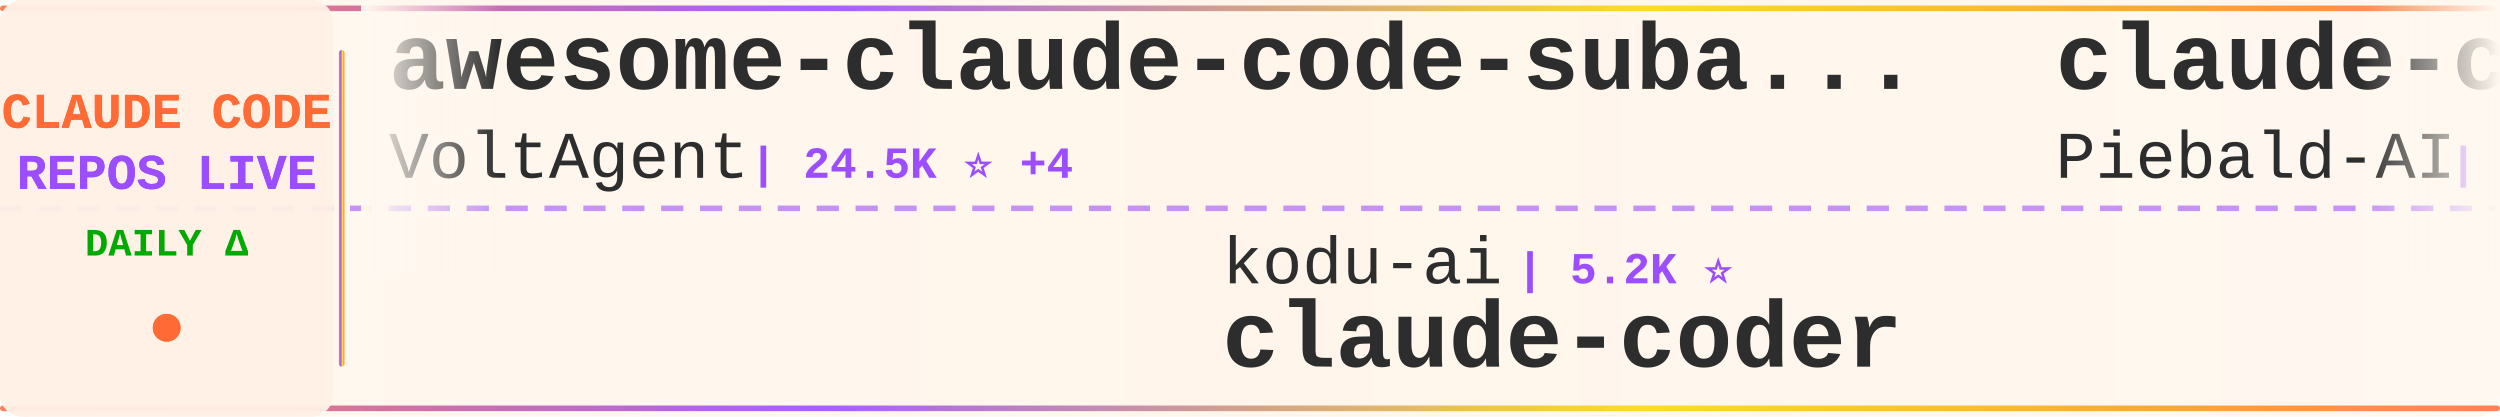
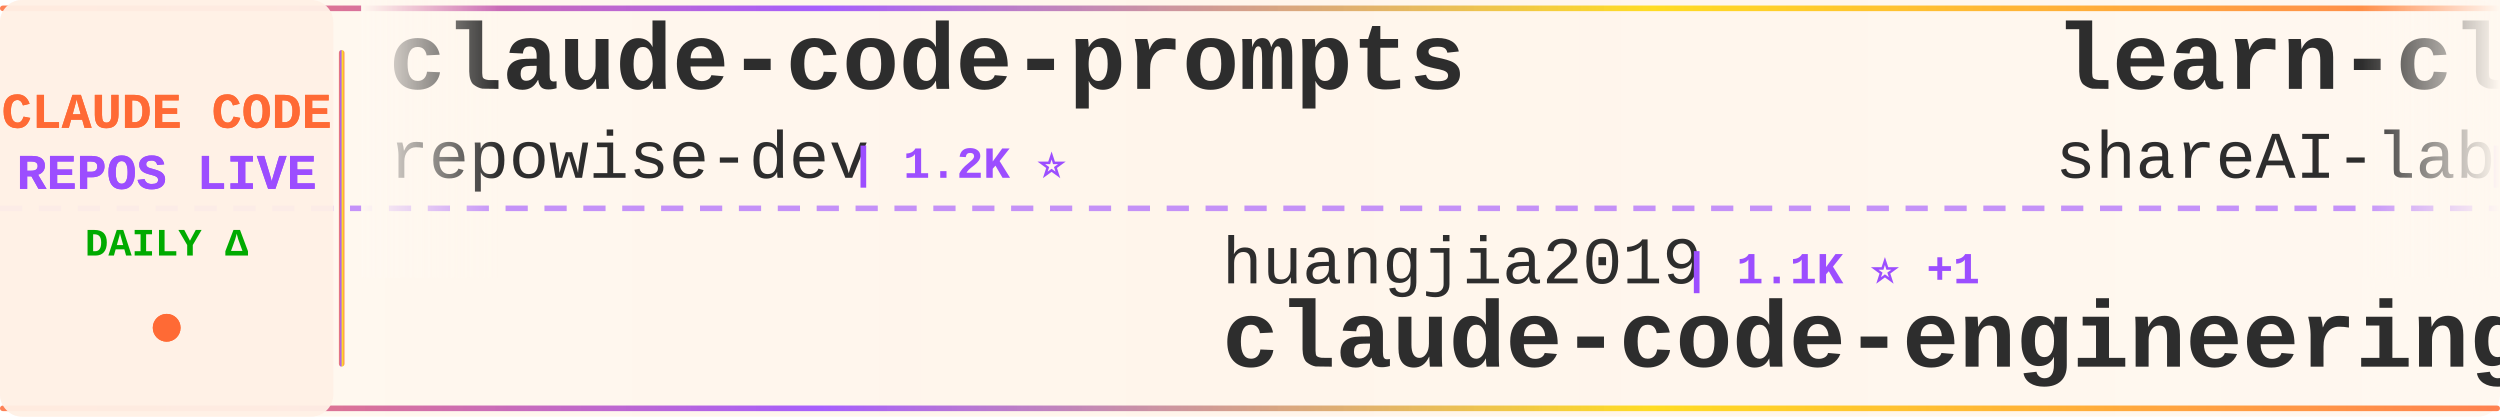
<svg xmlns="http://www.w3.org/2000/svg" width="900" height="150">
  <defs>
    <linearGradient id="tickerBg" x1="0%" y1="0%" x2="100%" y2="0%">
      <stop offset="0%" style="stop-color:#fff8f0;stop-opacity:0.98" />
      <stop offset="50%" style="stop-color:#fff5eb;stop-opacity:1" />
      <stop offset="100%" style="stop-color:#fff8f0;stop-opacity:0.98" />
    </linearGradient>
    <linearGradient id="borderGrad" x1="0%" y1="0%" x2="100%" y2="0%">
      <stop offset="0%" style="stop-color:#FF6B35;stop-opacity:0.85">
        <animate attributeName="stop-opacity" values="0.85;1;0.85" dur="2s" repeatCount="indefinite" />
      </stop>
      <stop offset="33%" style="stop-color:#9C4EFF;stop-opacity:0.9">
        <animate attributeName="stop-opacity" values="0.9;1;0.9" dur="2.2s" repeatCount="indefinite" />
      </stop>
      <stop offset="66%" style="stop-color:#FFD700;stop-opacity:0.85">
        <animate attributeName="stop-opacity" values="0.85;1;0.85" dur="1.8s" repeatCount="indefinite" />
      </stop>
      <stop offset="100%" style="stop-color:#FF6B35;stop-opacity:0.85">
        <animate attributeName="stop-opacity" values="0.85;1;0.85" dur="2s" repeatCount="indefinite" />
      </stop>
    </linearGradient>
    <filter id="textGlow">
      <feGaussianBlur stdDeviation="0.15" result="coloredBlur" />
      <feMerge>
        <feMergeNode in="coloredBlur" />
        <feMergeNode in="SourceGraphic" />
      </feMerge>
    </filter>
    <filter id="metricGlow">
      <feGaussianBlur stdDeviation="0.2" result="coloredBlur" />
      <feMerge>
        <feMergeNode in="coloredBlur" />
        <feMergeNode in="SourceGraphic" />
      </feMerge>
    </filter>
    <linearGradient id="leftFade" x1="0%" y1="0%" x2="100%" y2="0%">
      <stop offset="0%" style="stop-color:#fff8f0;stop-opacity:1" />
      <stop offset="100%" style="stop-color:#fff8f0;stop-opacity:0" />
    </linearGradient>
    <linearGradient id="rightFade" x1="0%" y1="0%" x2="100%" y2="0%">
      <stop offset="0%" style="stop-color:#fff8f0;stop-opacity:0" />
      <stop offset="100%" style="stop-color:#fff8f0;stop-opacity:1" />
    </linearGradient>
  </defs>
  <rect width="900" height="150" fill="url(#tickerBg)" rx="8" />
  <rect x="0" y="2" width="900" height="2" fill="url(#borderGrad)" rx="1" />
  <rect x="0" y="146" width="900" height="2" fill="url(#borderGrad)" rx="1" />
  <line x1="0" y1="75" x2="900" y2="75" stroke="#9C4EFF" stroke-width="2" stroke-dasharray="8 6" opacity="0.6" />
  <rect x="0" y="0" width="120" height="150" fill="#fff0e6" opacity="0.95" rx="8" />
  <text x="60" y="46" font-family="'Courier New', monospace" font-size="18" font-weight="bold" fill="#FF6B35" text-anchor="middle" filter="url(#textGlow)">
    CLAUDE CODE
  </text>
  <text x="60" y="68" font-family="'Courier New', monospace" font-size="18" font-weight="bold" fill="#9C4EFF" text-anchor="middle" filter="url(#textGlow)">
    REPOS LIVE
  </text>
  <text x="60" y="92" font-family="'Courier New', monospace" font-size="14" font-weight="bold" fill="#00aa00" text-anchor="middle">
    DAILY Δ
  </text>
  <circle cx="60" cy="118" r="5" fill="#FF6B35" filter="url(#metricGlow)">
    <animate attributeName="r" values="4;6;4" dur="1.5s" repeatCount="indefinite" />
    <animate attributeName="opacity" values="0.6;1;0.6" dur="1.5s" repeatCount="indefinite" />
  </circle>
  <rect x="122" y="18" width="2" height="114" fill="url(#borderGrad)" rx="1" />
  <clipPath id="tickerClip">
    <rect x="130" y="0" width="770" height="150" />
  </clipPath>
  <g clip-path="url(#tickerClip)">
    <g id="tickerItems">
      <animateTransform attributeName="transform" attributeType="XML" type="translate" from="0 0" to="-3000 0" dur="54s" repeatCount="indefinite" />
      <g transform="translate(0, 0)">
-         <text x="140" y="32" font-family="'Courier New', monospace" font-size="34" font-weight="bold" fill="#2d2d2d">awesome-claude-code-suba...</text>
-         <text x="140" y="64" font-family="'Courier New', monospace" font-size="24" font-weight="normal" fill="#2d2d2d" opacity="1.0">VoltAgent</text>
-         <text x="270" y="64" font-family="'Courier New', monospace" font-size="16" font-weight="bold" fill="#9C4EFF"> | 24.5K ⭐ +4</text>
-       </g>
-       <g transform="translate(300, 0)">
-         <text x="140" y="102" font-family="'Courier New', monospace" font-size="24" font-weight="normal" fill="#2d2d2d" opacity="1.0">kodu-ai</text>
-         <text x="246" y="102" font-family="'Courier New', monospace" font-size="16" font-weight="bold" fill="#9C4EFF"> | 5.2K ⭐</text>
-         <text x="140" y="132" font-family="'Courier New', monospace" font-size="34" font-weight="bold" fill="#2d2d2d">claude-coder</text>
-       </g>
-       <g transform="translate(600, 0)">
-         <text x="140" y="32" font-family="'Courier New', monospace" font-size="34" font-weight="bold" fill="#2d2d2d">claude-code-system-promp...</text>
-         <text x="140" y="64" font-family="'Courier New', monospace" font-size="24" font-weight="normal" fill="#2d2d2d" opacity="1.0">Piebald-AI</text>
-         <text x="282" y="64" font-family="'Courier New', monospace" font-size="16" font-weight="bold" fill="#9C4EFF"> | 12.4K ⭐ +8</text>
-       </g>
-       <g transform="translate(900, 0)">
-         <text x="140" y="102" font-family="'Courier New', monospace" font-size="24" font-weight="normal" fill="#2d2d2d" opacity="1.0">jeremylongshore</text>
-         <text x="342" y="102" font-family="'Courier New', monospace" font-size="16" font-weight="bold" fill="#9C4EFF"> | 2.7K ⭐ -1</text>
-         <text x="140" y="132" font-family="'Courier New', monospace" font-size="34" font-weight="bold" fill="#2d2d2d">claude-code-plugins-plus...</text>
-       </g>
-       <g transform="translate(1200, 0)">
-         <text x="140" y="32" font-family="'Courier New', monospace" font-size="34" font-weight="bold" fill="#2d2d2d">claude-code-best-practic...</text>
-         <text x="140" y="64" font-family="'Courier New', monospace" font-size="24" font-weight="normal" fill="#2d2d2d" opacity="1.0">shanraisshan</text>
-         <text x="306" y="64" font-family="'Courier New', monospace" font-size="16" font-weight="bold" fill="#9C4EFF"> | 64.8K ⭐ +18</text>
-       </g>
-       <g transform="translate(1500, 0)">
-         <text x="140" y="102" font-family="'Courier New', monospace" font-size="24" font-weight="normal" fill="#2d2d2d" opacity="1.0">Alishahryar1</text>
-         <text x="306" y="102" font-family="'Courier New', monospace" font-size="16" font-weight="bold" fill="#9C4EFF"> | 46.2K ⭐ +20</text>
-         <text x="140" y="132" font-family="'Courier New', monospace" font-size="34" font-weight="bold" fill="#2d2d2d">free-claude-code</text>
-       </g>
-       <g transform="translate(1800, 0)">
-         <text x="140" y="32" font-family="'Courier New', monospace" font-size="34" font-weight="bold" fill="#2d2d2d">claude-code-infrastructu...</text>
-         <text x="140" y="64" font-family="'Courier New', monospace" font-size="24" font-weight="normal" fill="#2d2d2d" opacity="1.0">diet103</text>
-         <text x="246" y="64" font-family="'Courier New', monospace" font-size="16" font-weight="bold" fill="#9C4EFF"> | 10.0K ⭐</text>
-       </g>
-       <g transform="translate(2100, 0)">
-         <text x="140" y="102" font-family="'Courier New', monospace" font-size="24" font-weight="normal" fill="#2d2d2d" opacity="1.0">ghuntley</text>
-         <text x="258" y="102" font-family="'Courier New', monospace" font-size="16" font-weight="bold" fill="#9C4EFF"> | 990 ⭐</text>
-         <text x="140" y="132" font-family="'Courier New', monospace" font-size="34" font-weight="bold" fill="#2d2d2d">claude-code-source-code-...</text>
-       </g>
-       <g transform="translate(2400, 0)">
        <text x="140" y="32" font-family="'Courier New', monospace" font-size="34" font-weight="bold" fill="#2d2d2d">claude-code-prompts</text>
        <text x="140" y="64" font-family="'Courier New', monospace" font-size="24" font-weight="normal" fill="#2d2d2d" opacity="1.0">repowise-dev</text>
        <text x="306" y="64" font-family="'Courier New', monospace" font-size="16" font-weight="bold" fill="#9C4EFF"> | 1.2K ⭐</text>
      </g>
+       <g transform="translate(300, 0)">
+         <text x="140" y="102" font-family="'Courier New', monospace" font-size="24" font-weight="normal" fill="#2d2d2d" opacity="1.0">huangjia2019</text>
+         <text x="306" y="102" font-family="'Courier New', monospace" font-size="16" font-weight="bold" fill="#9C4EFF"> | 1.1K ⭐ +1</text>
+         <text x="140" y="132" font-family="'Courier New', monospace" font-size="34" font-weight="bold" fill="#2d2d2d">claude-code-engineering</text>
+       </g>
+       <g transform="translate(600, 0)">
+         <text x="140" y="32" font-family="'Courier New', monospace" font-size="34" font-weight="bold" fill="#2d2d2d">learn-claude-code</text>
+         <text x="140" y="64" font-family="'Courier New', monospace" font-size="24" font-weight="normal" fill="#2d2d2d" opacity="1.0">shareAI-lab</text>
+         <text x="294" y="64" font-family="'Courier New', monospace" font-size="16" font-weight="bold" fill="#9C4EFF"> | 74.8K ⭐ +24</text>
+       </g>
+       <g transform="translate(900, 0)">
+         <text x="140" y="102" font-family="'Courier New', monospace" font-size="24" font-weight="normal" fill="#2d2d2d" opacity="1.0">OrcaWhisper</text>
+         <text x="294" y="102" font-family="'Courier New', monospace" font-size="16" font-weight="bold" fill="#9C4EFF"> | 92 ⭐</text>
+         <text x="140" y="132" font-family="'Courier New', monospace" font-size="34" font-weight="bold" fill="#2d2d2d">Claude-Code</text>
+       </g>
+       <g transform="translate(1200, 0)">
+         <text x="140" y="32" font-family="'Courier New', monospace" font-size="34" font-weight="bold" fill="#2d2d2d">claude-code-harness</text>
+         <text x="140" y="64" font-family="'Courier New', monospace" font-size="24" font-weight="normal" fill="#2d2d2d" opacity="1.0">Chachamaru127</text>
+         <text x="318" y="64" font-family="'Courier New', monospace" font-size="16" font-weight="bold" fill="#9C4EFF"> | 3.1K ⭐</text>
+       </g>
+       <g transform="translate(1500, 0)">
+         <text x="140" y="102" font-family="'Courier New', monospace" font-size="24" font-weight="normal" fill="#2d2d2d" opacity="1.0">ccplugins</text>
+         <text x="270" y="102" font-family="'Courier New', monospace" font-size="16" font-weight="bold" fill="#9C4EFF"> | 921 ⭐</text>
+         <text x="140" y="132" font-family="'Courier New', monospace" font-size="34" font-weight="bold" fill="#2d2d2d">awesome-claude-code-plug...</text>
+       </g>
+       <g transform="translate(1800, 0)">
+         <text x="140" y="32" font-family="'Courier New', monospace" font-size="34" font-weight="bold" fill="#2d2d2d">oh-my-claudecode</text>
+         <text x="140" y="64" font-family="'Courier New', monospace" font-size="24" font-weight="normal" fill="#2d2d2d" opacity="1.0">Yeachan-Heo</text>
+         <text x="294" y="64" font-family="'Courier New', monospace" font-size="16" font-weight="bold" fill="#9C4EFF"> | 38.7K ⭐ +3</text>
+       </g>
+       <g transform="translate(2100, 0)">
+         <text x="140" y="102" font-family="'Courier New', monospace" font-size="24" font-weight="normal" fill="#2d2d2d" opacity="1.0">pedrohcgs</text>
+         <text x="270" y="102" font-family="'Courier New', monospace" font-size="16" font-weight="bold" fill="#9C4EFF"> | 1.5K ⭐</text>
+         <text x="140" y="132" font-family="'Courier New', monospace" font-size="34" font-weight="bold" fill="#2d2d2d">claude-code-my-workflow</text>
+       </g>
+       <g transform="translate(2400, 0)">
+         <text x="140" y="32" font-family="'Courier New', monospace" font-size="34" font-weight="bold" fill="#2d2d2d">how-claude-code-works</text>
+         <text x="140" y="64" font-family="'Courier New', monospace" font-size="24" font-weight="normal" fill="#2d2d2d" opacity="1.0">Windy3f3f3f3f</text>
+         <text x="318" y="64" font-family="'Courier New', monospace" font-size="16" font-weight="bold" fill="#9C4EFF"> | 3.5K ⭐ +4</text>
+       </g>
      <g transform="translate(2700, 0)">
-         <text x="140" y="102" font-family="'Courier New', monospace" font-size="24" font-weight="normal" fill="#2d2d2d" opacity="1.0">Windy3f3f3f3f</text>
-         <text x="318" y="102" font-family="'Courier New', monospace" font-size="16" font-weight="bold" fill="#9C4EFF"> | 3.5K ⭐ +1</text>
-         <text x="140" y="132" font-family="'Courier New', monospace" font-size="34" font-weight="bold" fill="#2d2d2d">how-claude-code-works</text>
+         <text x="140" y="102" font-family="'Courier New', monospace" font-size="24" font-weight="normal" fill="#2d2d2d" opacity="1.0">jeremylongshore</text>
+         <text x="342" y="102" font-family="'Courier New', monospace" font-size="16" font-weight="bold" fill="#9C4EFF"> | 2.7K ⭐</text>
+         <text x="140" y="132" font-family="'Courier New', monospace" font-size="34" font-weight="bold" fill="#2d2d2d">claude-code-plugins-plus...</text>
      </g>
      <g transform="translate(3000, 0)">
-         <text x="140" y="32" font-family="'Courier New', monospace" font-size="34" font-weight="bold" fill="#2d2d2d">awesome-claude-code-suba...</text>
-         <text x="140" y="64" font-family="'Courier New', monospace" font-size="24" font-weight="normal" fill="#2d2d2d" opacity="1.0">VoltAgent</text>
-         <text x="270" y="64" font-family="'Courier New', monospace" font-size="16" font-weight="bold" fill="#9C4EFF"> | 24.5K ⭐ +4</text>
+         <text x="140" y="32" font-family="'Courier New', monospace" font-size="34" font-weight="bold" fill="#2d2d2d">claude-code-prompts</text>
+         <text x="140" y="64" font-family="'Courier New', monospace" font-size="24" font-weight="normal" fill="#2d2d2d" opacity="1.0">repowise-dev</text>
+         <text x="306" y="64" font-family="'Courier New', monospace" font-size="16" font-weight="bold" fill="#9C4EFF"> | 1.2K ⭐</text>
      </g>
      <g transform="translate(3300, 0)">
-         <text x="140" y="102" font-family="'Courier New', monospace" font-size="24" font-weight="normal" fill="#2d2d2d" opacity="1.0">kodu-ai</text>
-         <text x="246" y="102" font-family="'Courier New', monospace" font-size="16" font-weight="bold" fill="#9C4EFF"> | 5.2K ⭐</text>
-         <text x="140" y="132" font-family="'Courier New', monospace" font-size="34" font-weight="bold" fill="#2d2d2d">claude-coder</text>
+         <text x="140" y="102" font-family="'Courier New', monospace" font-size="24" font-weight="normal" fill="#2d2d2d" opacity="1.0">huangjia2019</text>
+         <text x="306" y="102" font-family="'Courier New', monospace" font-size="16" font-weight="bold" fill="#9C4EFF"> | 1.1K ⭐ +1</text>
+         <text x="140" y="132" font-family="'Courier New', monospace" font-size="34" font-weight="bold" fill="#2d2d2d">claude-code-engineering</text>
      </g>
      <g transform="translate(3600, 0)">
-         <text x="140" y="32" font-family="'Courier New', monospace" font-size="34" font-weight="bold" fill="#2d2d2d">claude-code-system-promp...</text>
-         <text x="140" y="64" font-family="'Courier New', monospace" font-size="24" font-weight="normal" fill="#2d2d2d" opacity="1.0">Piebald-AI</text>
-         <text x="282" y="64" font-family="'Courier New', monospace" font-size="16" font-weight="bold" fill="#9C4EFF"> | 12.4K ⭐ +8</text>
+         <text x="140" y="32" font-family="'Courier New', monospace" font-size="34" font-weight="bold" fill="#2d2d2d">learn-claude-code</text>
+         <text x="140" y="64" font-family="'Courier New', monospace" font-size="24" font-weight="normal" fill="#2d2d2d" opacity="1.0">shareAI-lab</text>
+         <text x="294" y="64" font-family="'Courier New', monospace" font-size="16" font-weight="bold" fill="#9C4EFF"> | 74.8K ⭐ +24</text>
      </g>
      <g transform="translate(3900, 0)">
-         <text x="140" y="102" font-family="'Courier New', monospace" font-size="24" font-weight="normal" fill="#2d2d2d" opacity="1.0">jeremylongshore</text>
-         <text x="342" y="102" font-family="'Courier New', monospace" font-size="16" font-weight="bold" fill="#9C4EFF"> | 2.7K ⭐ -1</text>
-         <text x="140" y="132" font-family="'Courier New', monospace" font-size="34" font-weight="bold" fill="#2d2d2d">claude-code-plugins-plus...</text>
+         <text x="140" y="102" font-family="'Courier New', monospace" font-size="24" font-weight="normal" fill="#2d2d2d" opacity="1.0">OrcaWhisper</text>
+         <text x="294" y="102" font-family="'Courier New', monospace" font-size="16" font-weight="bold" fill="#9C4EFF"> | 92 ⭐</text>
+         <text x="140" y="132" font-family="'Courier New', monospace" font-size="34" font-weight="bold" fill="#2d2d2d">Claude-Code</text>
      </g>
    </g>
  </g>
  <rect x="130" y="0" width="50" height="100" fill="url(#leftFade)" />
  <rect x="850" y="0" width="50" height="100" fill="url(#rightFade)" />
</svg>
